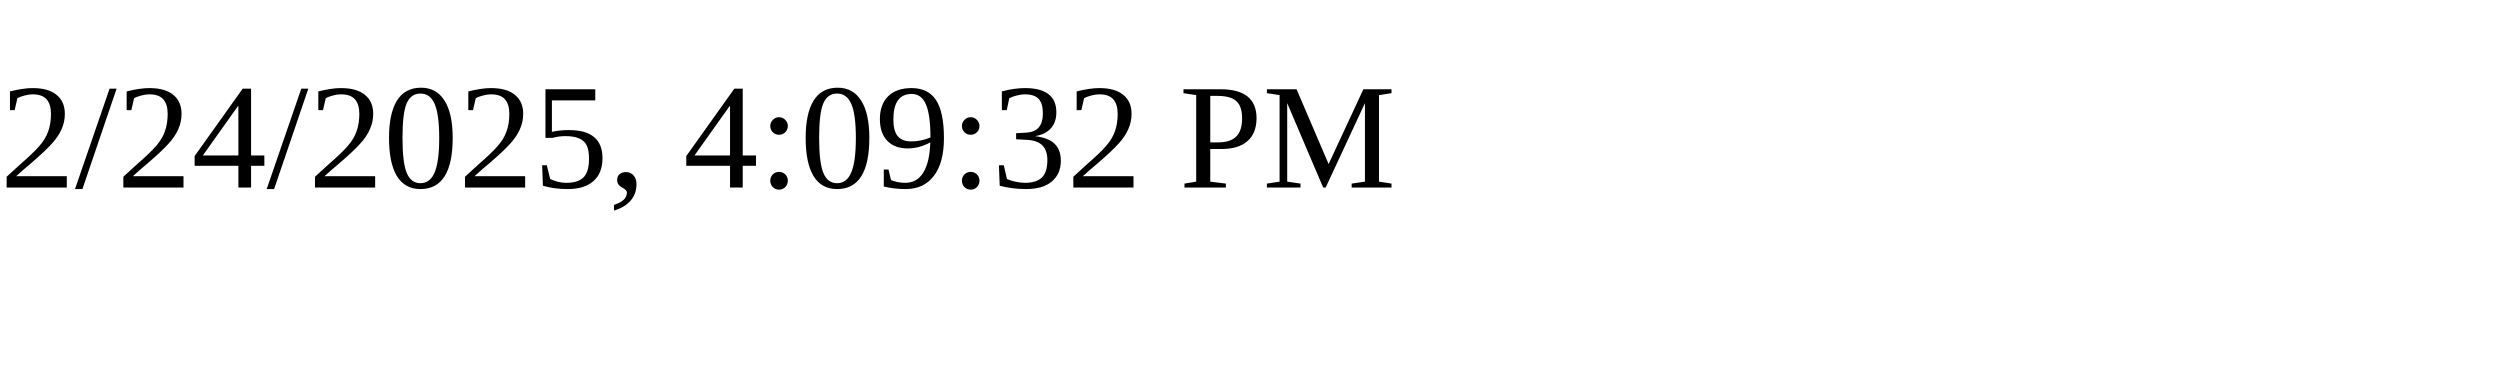
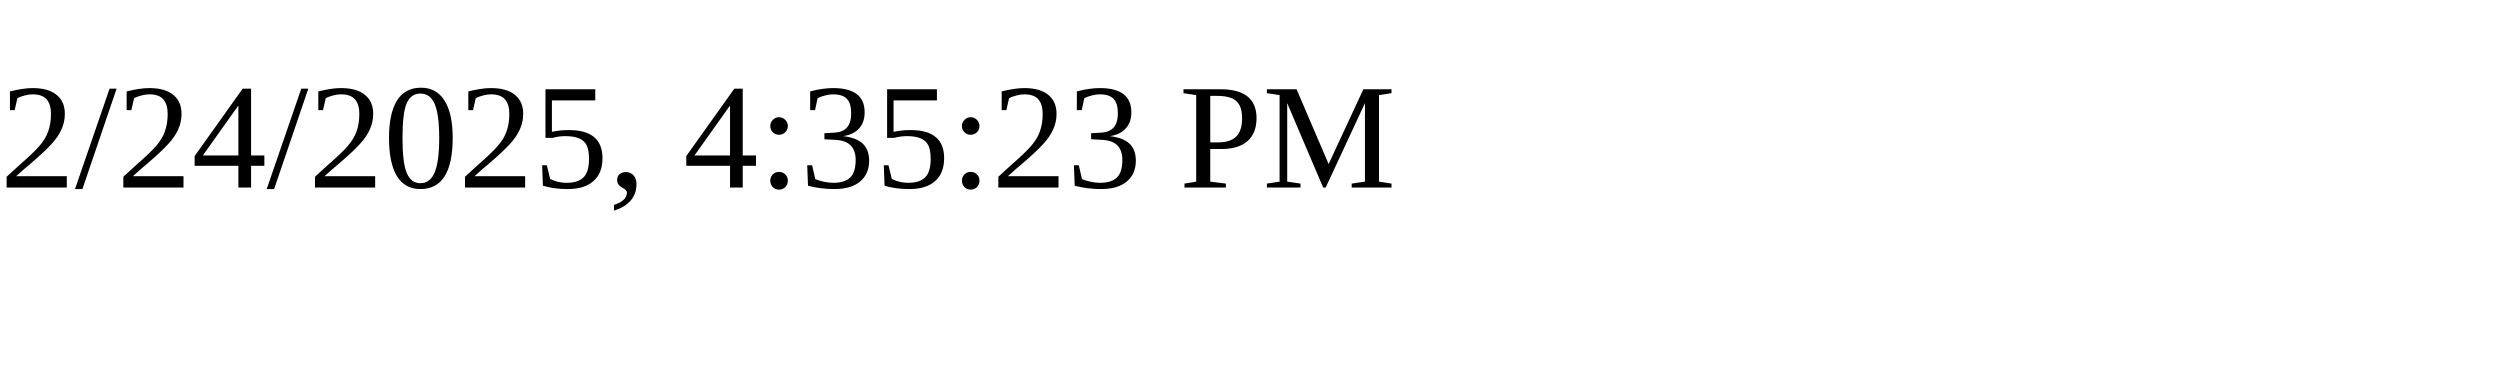
<svg xmlns="http://www.w3.org/2000/svg" height="30" width="200">
-   <text x="0" y="15">2/24/2025, 4:09:32 PM</text>
+   <text x="0" y="15">2/24/2025, 4:35:23 PM</text>
</svg>
